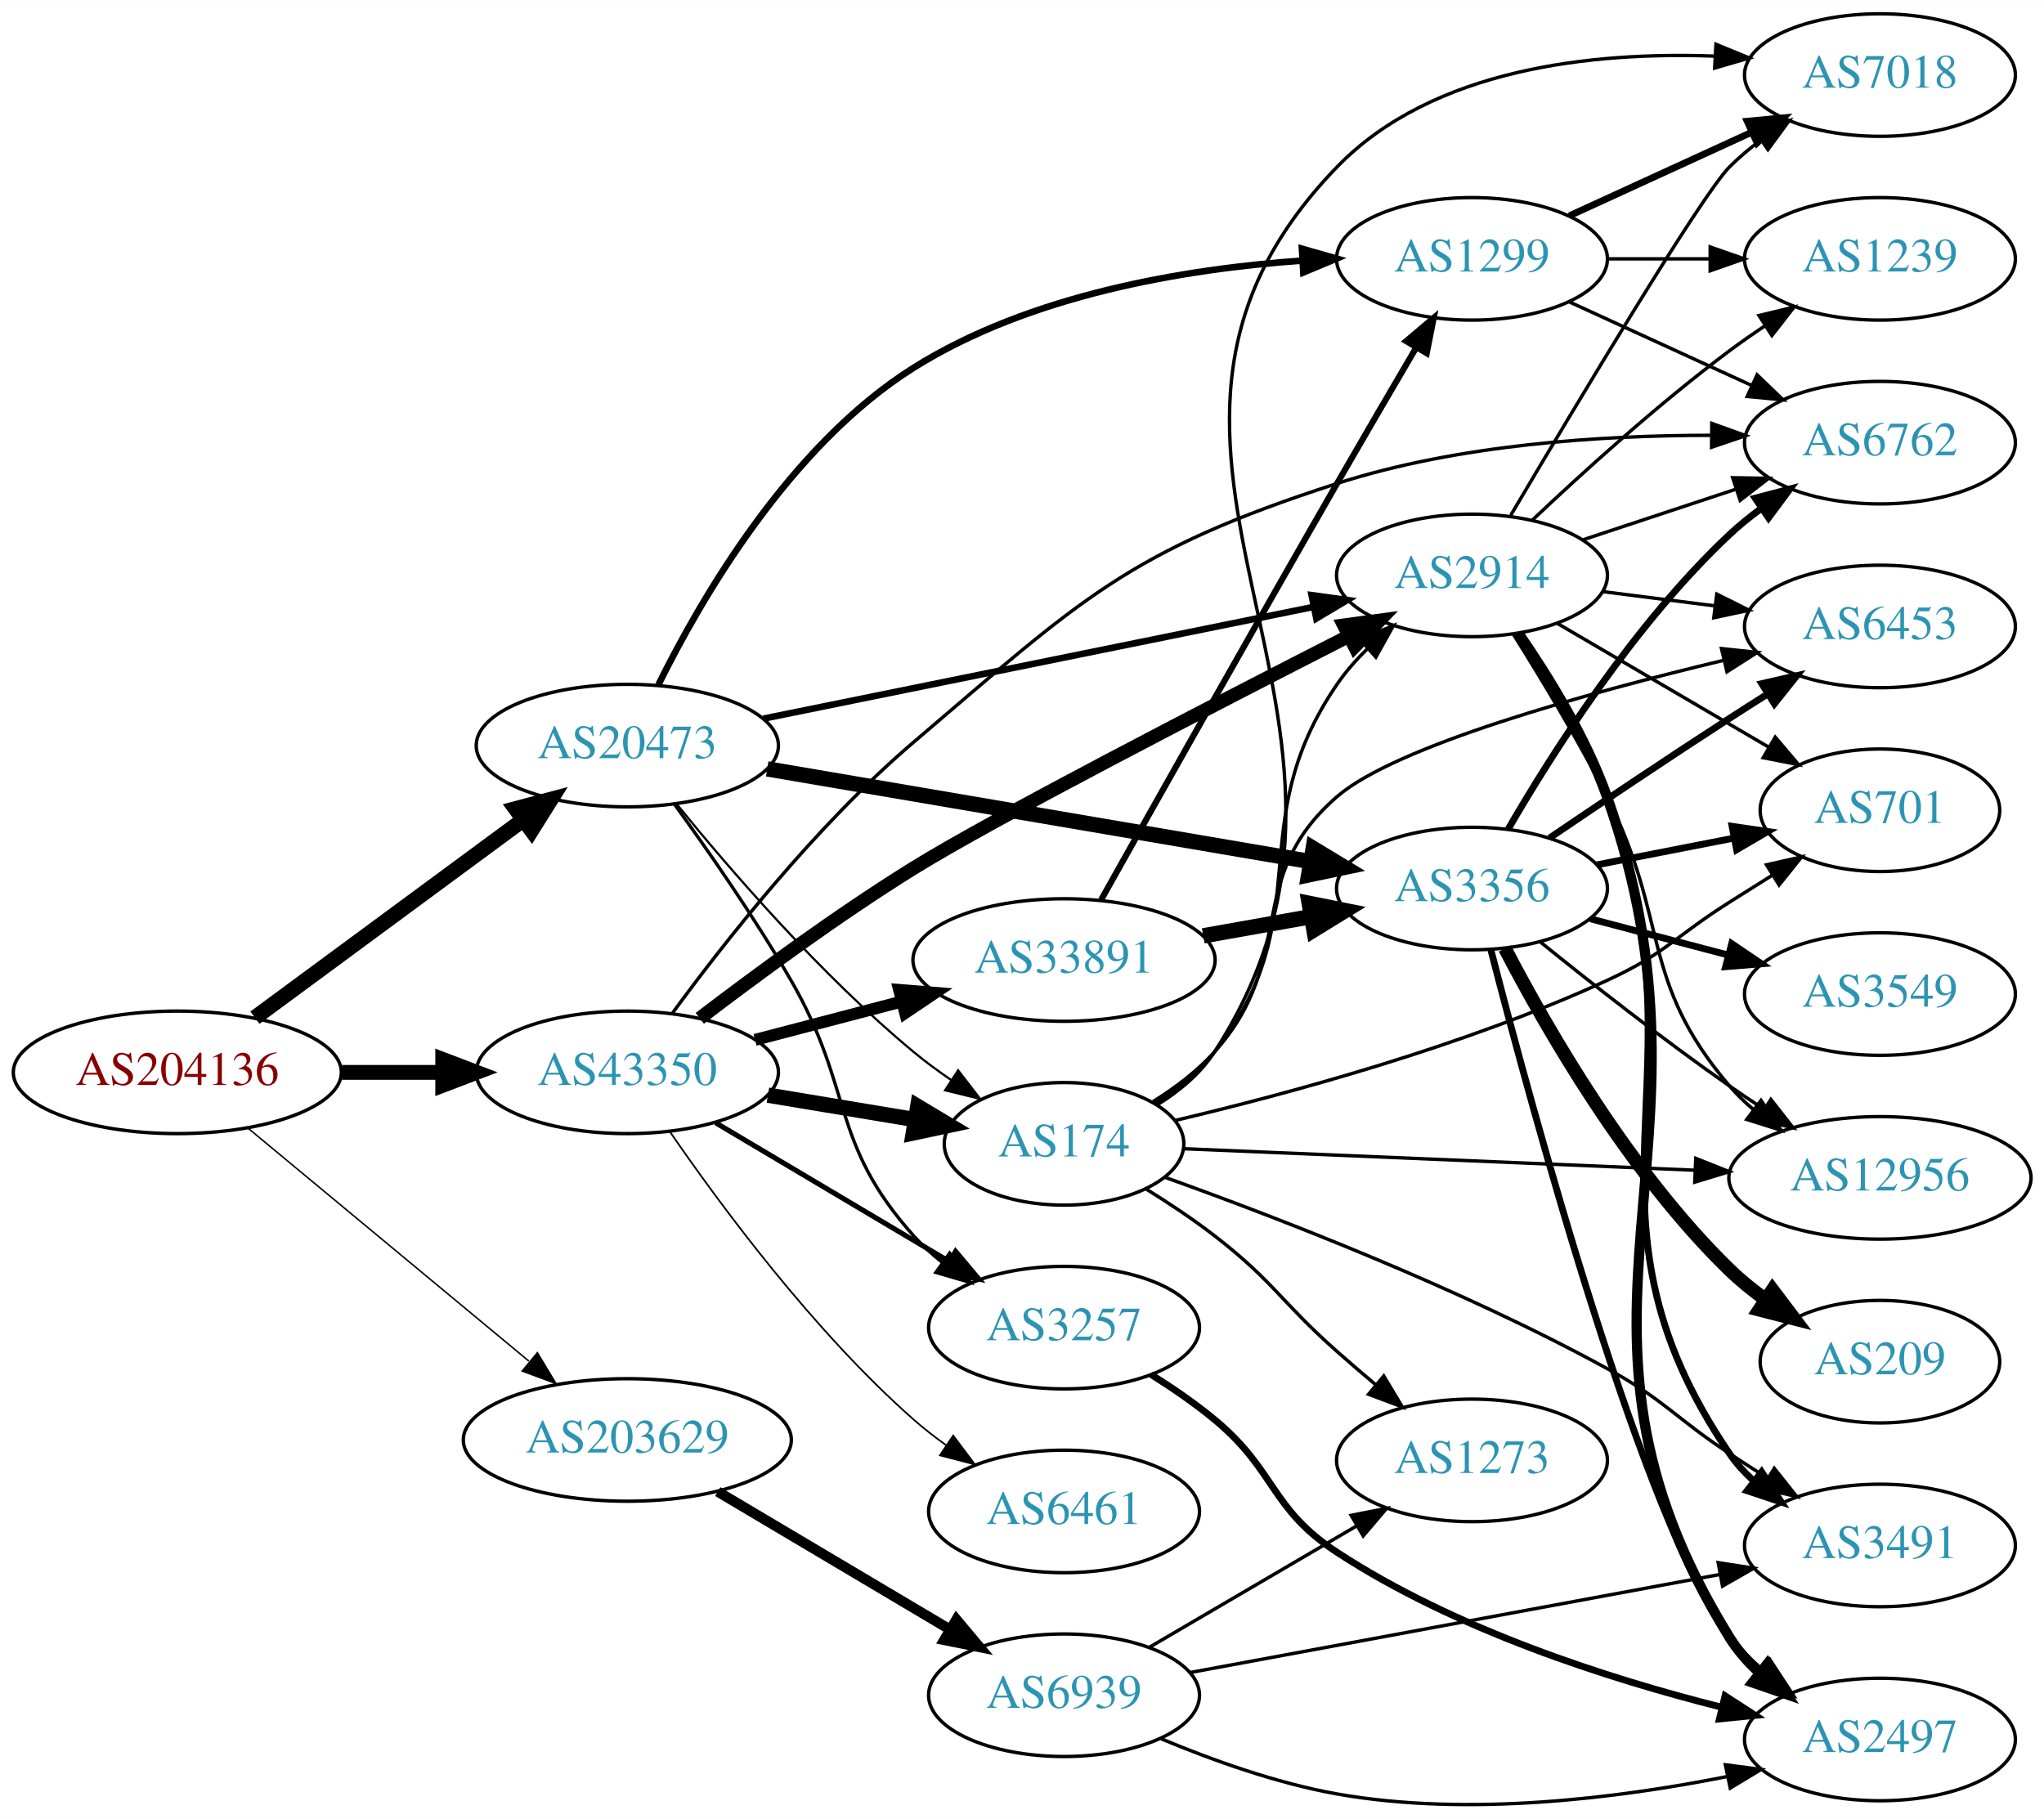
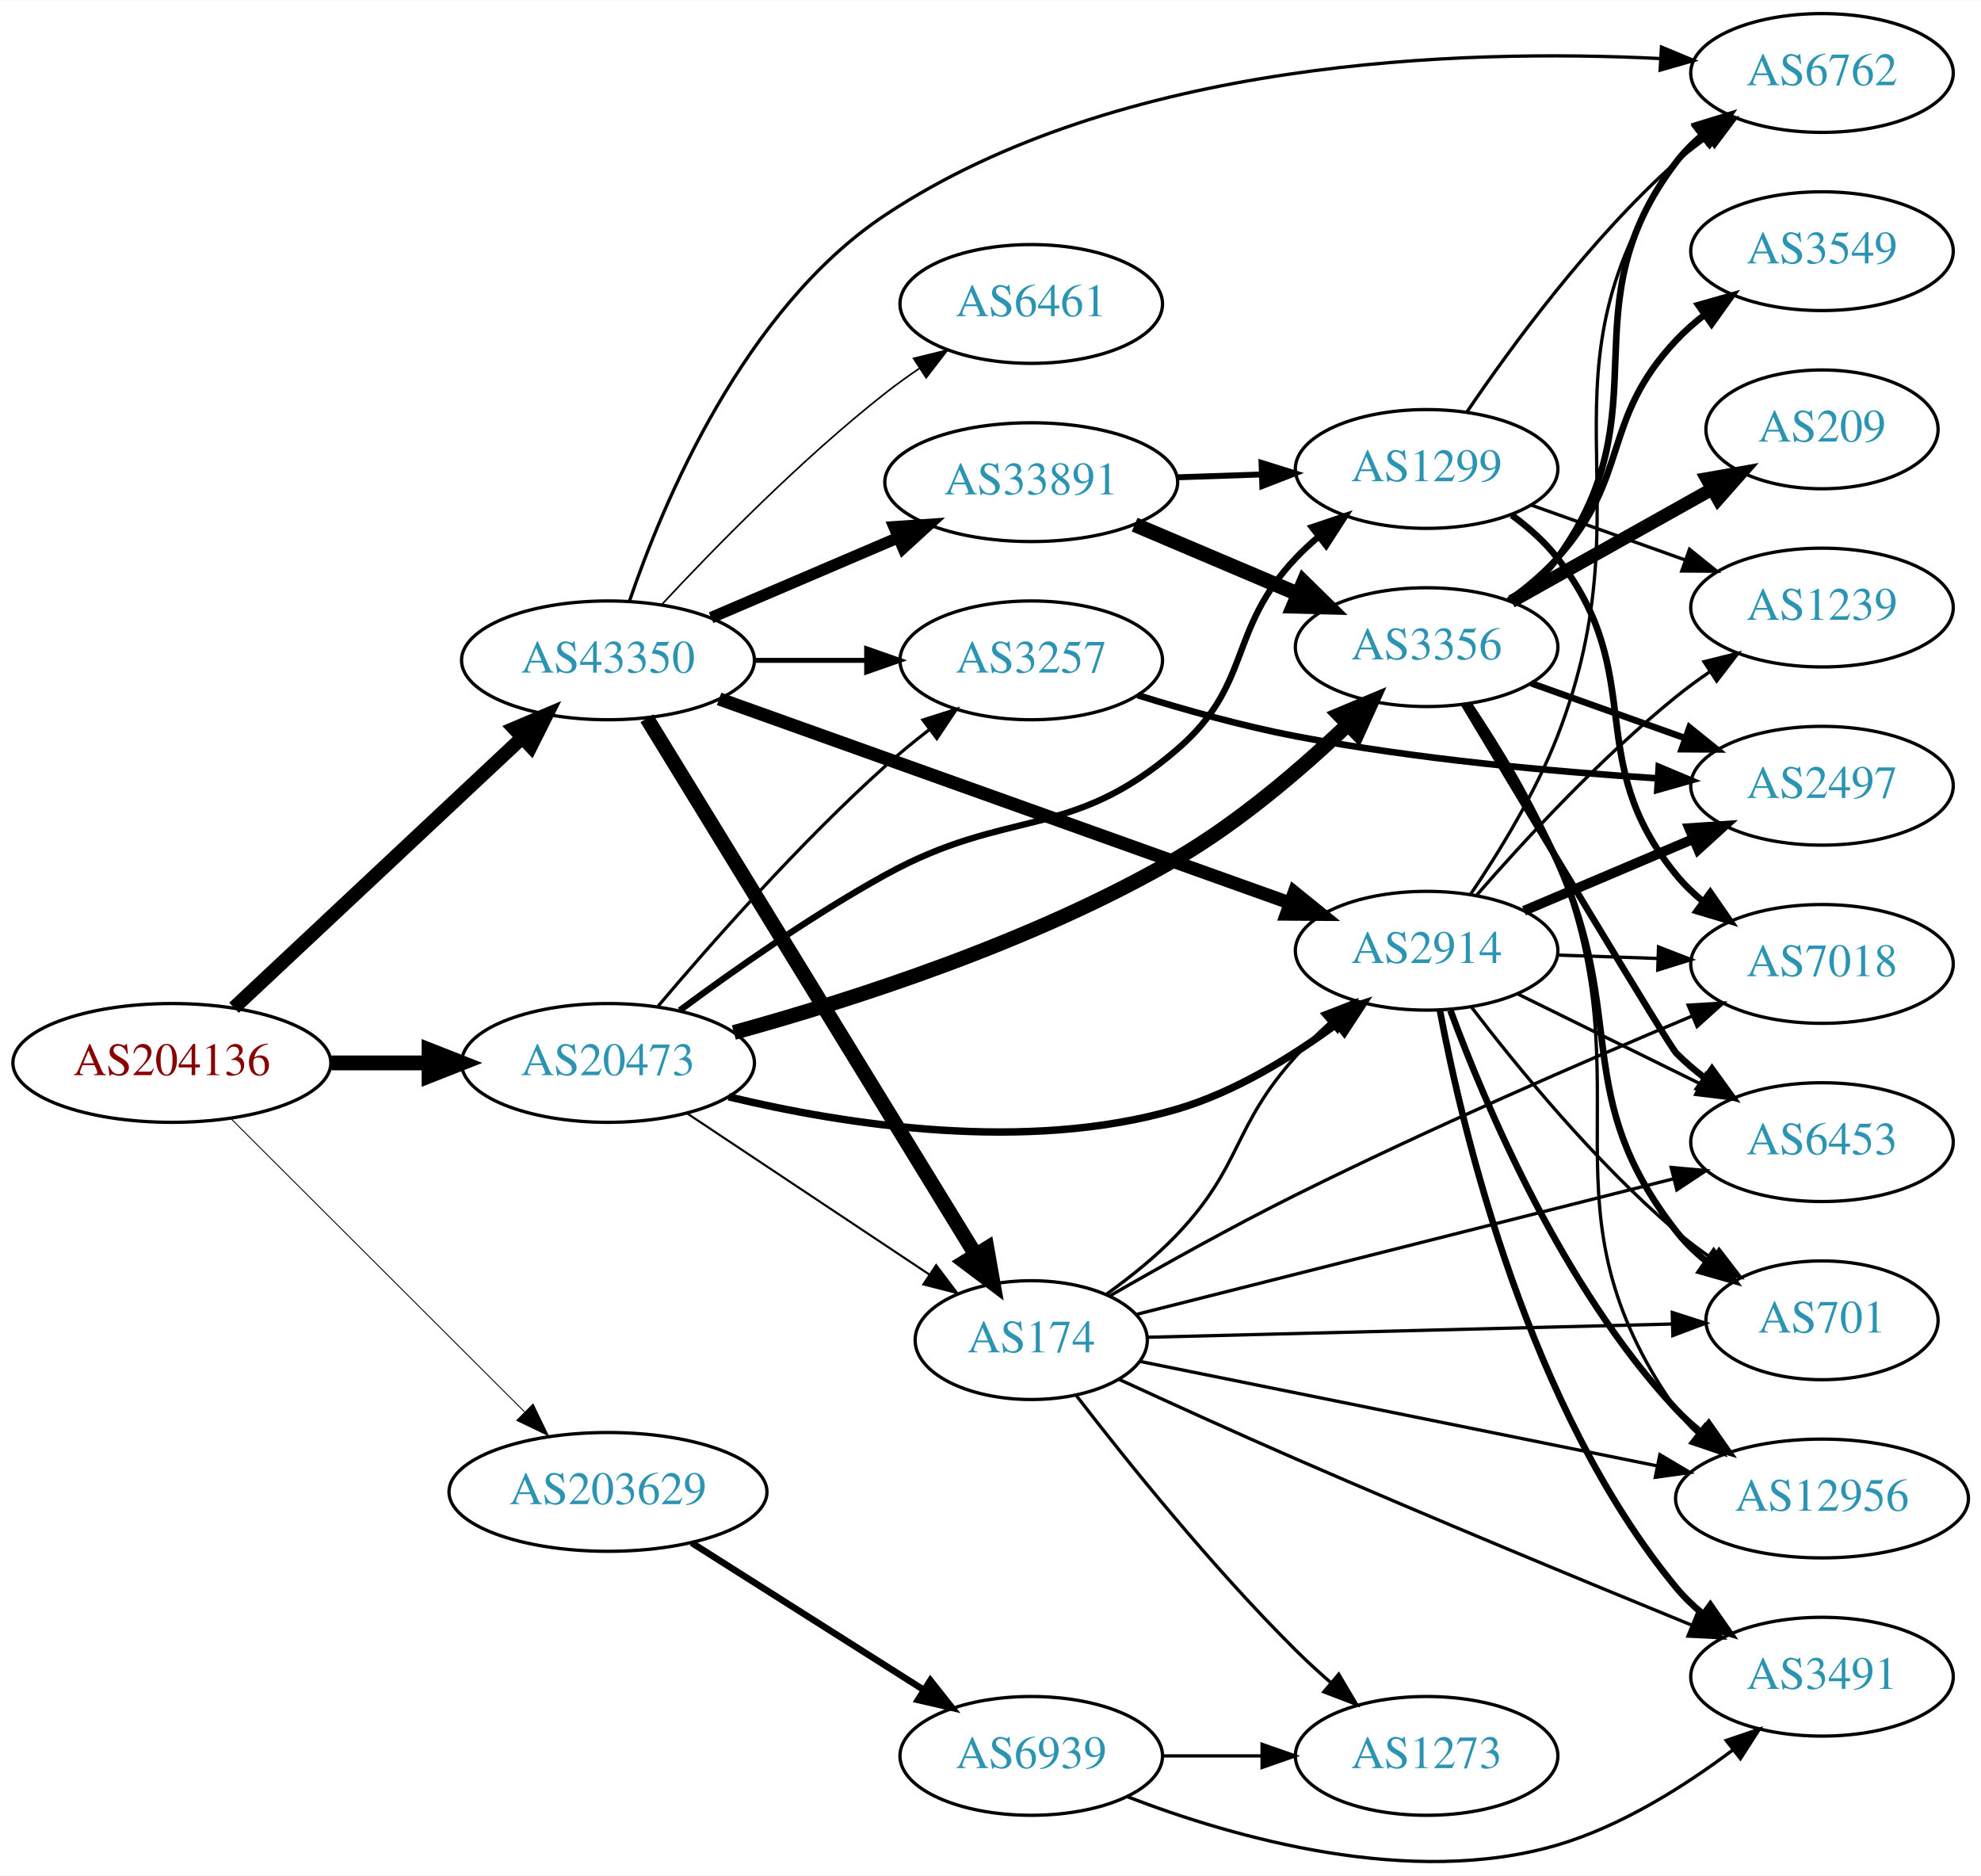
- <svg xmlns="http://www.w3.org/2000/svg" xmlns:xlink="http://www.w3.org/1999/xlink" width="600pt" height="534pt" viewBox="0.00 0.00 600.46 534.31">
-   <g id="graph0" class="graph" transform="scale(1 1) rotate(0) translate(4 530.309)">
-     <polygon fill="white" stroke="none" points="-4,4 -4,-530.309 596.46,-530.309 596.46,4 -4,4" />
+ <svg xmlns="http://www.w3.org/2000/svg" xmlns:xlink="http://www.w3.org/1999/xlink" width="600pt" height="568pt" viewBox="0.00 0.00 600.46 568.20">
+   <g id="graph0" class="graph" transform="scale(1 1) rotate(0) translate(4 564.198)">
+     <polygon fill="white" stroke="none" points="-4,4 -4,-564.198 596.46,-564.198 596.46,4 -4,4" />
    <g id="node1" class="node">
      <g id="a_node1">
        <a xlink:href="/asn/204136" xlink:title="AS204136 ~ SILENT-GHOST-AS [AT]">
-           <ellipse fill="#ffffff" stroke="black" cx="48.096" cy="-215.309" rx="48.192" ry="18" />
-           <text text-anchor="middle" x="48.096" y="-211.609" font-family="Times,serif" font-size="14.00" fill="#880000">AS204136</text>
+           <ellipse fill="#ffffff" stroke="black" cx="48.096" cy="-242.198" rx="48.192" ry="18" />
+           <text text-anchor="middle" x="48.096" y="-238.498" font-family="Times,serif" font-size="14.00" fill="#880000">AS204136</text>
        </a>
      </g>
    </g>
    <g id="node2" class="node">
      <g id="a_node2">
        <a xlink:href="/asn/20473" xlink:title="AS20473 ~ Choopa, LLC [US]">
-           <ellipse fill="#ffffff" stroke="black" cx="180.287" cy="-311.309" rx="44.393" ry="18" />
-           <text text-anchor="middle" x="180.287" y="-307.609" font-family="Times,serif" font-size="14.00" fill="#2c94b3">AS20473</text>
+           <ellipse fill="#ffffff" stroke="black" cx="180.287" cy="-242.198" rx="44.393" ry="18" />
+           <text text-anchor="middle" x="180.287" y="-238.498" font-family="Times,serif" font-size="14.00" fill="#2c94b3">AS20473</text>
        </a>
      </g>
    </g>
    <g id="edge1" class="edge">
-       <path fill="none" stroke="black" stroke-width="4.5" d="M70.887,-231.377C92.514,-247.325 125.813,-271.879 149.798,-289.564" />
-       <polygon fill="black" stroke="black" stroke-width="4.5" points="147.473,-292.742 157.858,-295.508 152.147,-286.404 147.473,-292.742" />
+       <path fill="none" stroke="black" stroke-width="4.5" d="M96.466,-242.198C106.071,-242.198 116.233,-242.198 126.026,-242.198" />
+       <polygon fill="black" stroke="black" stroke-width="4.5" points="126.058,-246.136 136.058,-242.198 126.058,-238.261 126.058,-246.136" />
    </g>
    <g id="node3" class="node">
      <g id="a_node3">
        <a xlink:href="/asn/43350" xlink:title="AS43350 ~ NForce Entertainment B.V. [NL]">
-           <ellipse fill="#ffffff" stroke="black" cx="180.287" cy="-215.309" rx="44.393" ry="18" />
-           <text text-anchor="middle" x="180.287" y="-211.609" font-family="Times,serif" font-size="14.00" fill="#2c94b3">AS43350</text>
+           <ellipse fill="#ffffff" stroke="black" cx="180.287" cy="-364.198" rx="44.393" ry="18" />
+           <text text-anchor="middle" x="180.287" y="-360.498" font-family="Times,serif" font-size="14.00" fill="#2c94b3">AS43350</text>
        </a>
      </g>
    </g>
    <g id="edge2" class="edge">
-       <path fill="none" stroke="black" stroke-width="4.355" d="M96.466,-215.309C106.071,-215.309 116.233,-215.309 126.026,-215.309" />
-       <polygon fill="black" stroke="black" stroke-width="4.355" points="126.058,-219.12 136.058,-215.309 126.058,-211.499 126.058,-219.12" />
+       <path fill="none" stroke="black" stroke-width="4.219" d="M66.925,-258.906C89.519,-280.079 128.596,-316.697 154.195,-340.684" />
+       <polygon fill="black" stroke="black" stroke-width="4.219" points="151.852,-343.548 161.673,-347.692 156.9,-338.161 151.852,-343.548" />
    </g>
    <g id="node4" class="node">
      <g id="a_node4">
        <a xlink:href="/asn/203629" xlink:title="AS203629 ~ TerraHost AS [NO]">
-           <ellipse fill="#ffffff" stroke="black" cx="180.287" cy="-107.309" rx="48.192" ry="18" />
-           <text text-anchor="middle" x="180.287" y="-103.609" font-family="Times,serif" font-size="14.00" fill="#2c94b3">AS203629</text>
+           <ellipse fill="#ffffff" stroke="black" cx="180.287" cy="-112.198" rx="48.192" ry="18" />
+           <text text-anchor="middle" x="180.287" y="-108.498" font-family="Times,serif" font-size="14.00" fill="#2c94b3">AS203629</text>
        </a>
      </g>
    </g>
    <g id="edge3" class="edge">
-       <path fill="none" stroke="black" stroke-width="0.435" d="M68.869,-198.906C90.854,-180.669 126.531,-151.073 151.359,-130.477" />
-       <polygon fill="black" stroke="black" stroke-width="0.435" points="153.866,-132.945 159.328,-123.866 149.397,-127.557 153.866,-132.945" />
+       <path fill="none" stroke="black" stroke-width="0.281" d="M65.85,-225.469C88.477,-202.875 128.957,-162.454 154.944,-136.506" />
+       <polygon fill="black" stroke="black" stroke-width="0.281" points="157.581,-138.819 162.184,-129.276 152.635,-133.865 157.581,-138.819" />
    </g>
    <g id="node5" class="node">
      <g id="a_node5">
-         <a xlink:href="/asn/3257" xlink:title="AS3257 ~ GTT [DE]">
-           <ellipse fill="#ffffff" stroke="black" cx="308.579" cy="-140.309" rx="39.794" ry="18" />
-           <text text-anchor="middle" x="308.579" y="-136.609" font-family="Times,serif" font-size="14.00" fill="#2c94b3">AS3257</text>
+         <a xlink:href="/asn/2914" xlink:title="AS2914 ~ NTT America, Inc. [US]">
+           <ellipse fill="#ffffff" stroke="black" cx="428.422" cy="-276.198" rx="39.794" ry="18" />
+           <text text-anchor="middle" x="428.422" y="-272.498" font-family="Times,serif" font-size="14.00" fill="#2c94b3">AS2914</text>
        </a>
      </g>
    </g>
    <g id="edge4" class="edge">
-       <path fill="none" stroke="black" stroke-width="0.964" d="M194.04,-294.198C203.972,-280.515 217.802,-260.651 228.383,-242.309 246.858,-210.281 239.73,-194.865 264.383,-167.309 266.889,-164.508 269.753,-161.893 272.788,-159.479" />
-       <polygon fill="black" stroke="black" stroke-width="0.964" points="274.973,-162.22 281.09,-153.57 270.914,-156.517 274.973,-162.22" />
+       <path fill="none" stroke="black" stroke-width="2.25" d="M216.864,-231.926C252.089,-223.454 307.205,-214.811 352.775,-228.198 370.237,-233.328 387.478,-243.944 400.983,-253.89" />
+       <polygon fill="black" stroke="black" stroke-width="2.25" points="399.221,-256.95 409.284,-260.266 403.485,-251.399 399.221,-256.95" />
    </g>
    <g id="node6" class="node">
      <g id="a_node6">
-         <a xlink:href="/asn/3356" xlink:title="AS3356 ~ Level 3 Parent, LLC [US]">
-           <ellipse fill="#ffffff" stroke="black" cx="428.422" cy="-269.309" rx="39.794" ry="18" />
-           <text text-anchor="middle" x="428.422" y="-265.609" font-family="Times,serif" font-size="14.00" fill="#2c94b3">AS3356</text>
+         <a xlink:href="/asn/174" xlink:title="AS174 ~ Cogent Communications [US]">
+           <ellipse fill="#ffffff" stroke="black" cx="308.579" cy="-158.198" rx="35.194" ry="18" />
+           <text text-anchor="middle" x="308.579" y="-154.498" font-family="Times,serif" font-size="14.00" fill="#2c94b3">AS174</text>
        </a>
      </g>
    </g>
    <g id="edge5" class="edge">
-       <path fill="none" stroke="black" stroke-width="4.5" d="M221.381,-304.468C265.073,-297.012 334.881,-285.1 380.939,-277.241" />
-       <polygon fill="black" stroke="black" stroke-width="4.5" points="381.765,-281.094 390.96,-275.531 380.44,-273.332 381.765,-281.094" />
+       <path fill="none" stroke="black" stroke-width="0.643" d="M204.158,-226.986C224.74,-213.296 255.121,-193.089 277.634,-178.116" />
+       <polygon fill="black" stroke="black" stroke-width="0.643" points="279.754,-180.909 286.142,-172.457 275.877,-175.081 279.754,-180.909" />
    </g>
    <g id="node7" class="node">
      <g id="a_node7">
        <a xlink:href="/asn/1299" xlink:title="AS1299 ~ Telia Carrier [EU]">
-           <ellipse fill="#ffffff" stroke="black" cx="428.422" cy="-454.309" rx="39.794" ry="18" />
-           <text text-anchor="middle" x="428.422" y="-450.609" font-family="Times,serif" font-size="14.00" fill="#2c94b3">AS1299</text>
+           <ellipse fill="#ffffff" stroke="black" cx="428.422" cy="-422.198" rx="39.794" ry="18" />
+           <text text-anchor="middle" x="428.422" y="-418.498" font-family="Times,serif" font-size="14.00" fill="#2c94b3">AS1299</text>
        </a>
      </g>
    </g>
    <g id="edge6" class="edge">
-       <path fill="none" stroke="black" stroke-width="1.929" d="M189.415,-329.172C201.809,-354.25 227.898,-399.384 264.383,-422.309 298.58,-443.797 344.142,-451.352 378.406,-453.787" />
-       <polygon fill="black" stroke="black" stroke-width="1.929" points="378.464,-457.297 388.652,-454.389 378.874,-450.309 378.464,-457.297" />
+       <path fill="none" stroke="black" stroke-width="1.929" d="M202.076,-258.149C218.458,-270.296 242.166,-286.956 264.383,-299.198 301.835,-319.835 320.364,-309.303 352.775,-337.198 375.77,-356.99 367.912,-373.17 388.775,-395.198 390.833,-397.371 393.091,-399.474 395.451,-401.482" />
+       <polygon fill="black" stroke="black" stroke-width="1.929" points="393.677,-404.537 403.719,-407.913 397.974,-399.011 393.677,-404.537" />
    </g>
    <g id="node8" class="node">
      <g id="a_node8">
-         <a xlink:href="/asn/2914" xlink:title="AS2914 ~ NTT America, Inc. [US]">
-           <ellipse fill="#ffffff" stroke="black" cx="428.422" cy="-361.309" rx="39.794" ry="18" />
-           <text text-anchor="middle" x="428.422" y="-357.609" font-family="Times,serif" font-size="14.00" fill="#2c94b3">AS2914</text>
+         <a xlink:href="/asn/3257" xlink:title="AS3257 ~ GTT [DE]">
+           <ellipse fill="#ffffff" stroke="black" cx="308.579" cy="-364.198" rx="39.794" ry="18" />
+           <text text-anchor="middle" x="308.579" y="-360.498" font-family="Times,serif" font-size="14.00" fill="#2c94b3">AS3257</text>
        </a>
      </g>
    </g>
    <g id="edge7" class="edge">
-       <path fill="none" stroke="black" stroke-width="1.929" d="M220.288,-319.232C264.144,-328.141 335.282,-342.592 381.712,-352.024" />
-       <polygon fill="black" stroke="black" stroke-width="1.929" points="381.303,-355.512 391.8,-354.073 382.697,-348.652 381.303,-355.512" />
+       <path fill="none" stroke="black" stroke-width="0.964" d="M195.423,-259.345C211.298,-278.148 238.269,-308.761 264.383,-332.198 268.55,-335.939 273.137,-339.683 277.718,-343.225" />
+       <polygon fill="black" stroke="black" stroke-width="0.964" points="275.765,-346.135 285.864,-349.336 279.965,-340.536 275.765,-346.135" />
    </g>
    <g id="node9" class="node">
      <g id="a_node9">
-         <a xlink:href="/asn/174" xlink:title="AS174 ~ Cogent Communications [US]">
-           <ellipse fill="#ffffff" stroke="black" cx="308.579" cy="-194.309" rx="35.194" ry="18" />
-           <text text-anchor="middle" x="308.579" y="-190.609" font-family="Times,serif" font-size="14.00" fill="#2c94b3">AS174</text>
+         <a xlink:href="/asn/3356" xlink:title="AS3356 ~ Level 3 Parent, LLC [US]">
+           <ellipse fill="#ffffff" stroke="black" cx="428.422" cy="-368.198" rx="39.794" ry="18" />
+           <text text-anchor="middle" x="428.422" y="-364.498" font-family="Times,serif" font-size="14.00" fill="#2c94b3">AS3356</text>
        </a>
      </g>
    </g>
    <g id="edge8" class="edge">
-       <path fill="none" stroke="black" stroke-width="0.643" d="M194.798,-294.111C210.331,-274.989 237.2,-243.833 264.383,-221.309 267.847,-218.438 271.641,-215.642 275.496,-213.005" />
-       <polygon fill="black" stroke="black" stroke-width="0.643" points="277.457,-215.904 283.929,-207.516 273.638,-210.037 277.457,-215.904" />
+       <path fill="none" stroke="black" stroke-width="4.5" d="M218.441,-251.423C254.368,-261.292 309.563,-279.005 352.775,-304.198 371.813,-315.298 390.632,-331.477 404.612,-344.791" />
+       <polygon fill="black" stroke="black" stroke-width="4.5" points="401.941,-347.686 411.851,-351.843 407.435,-342.044 401.941,-347.686" />
+     </g>
+     <g id="edge28" class="edge">
+       <path fill="none" stroke="black" stroke-width="4" d="M213.972,-352.513C258.626,-336.547 338.662,-307.932 387.021,-290.642" />
+       <polygon fill="black" stroke="black" stroke-width="4" points="388.305,-293.9 396.543,-287.238 385.949,-287.309 388.305,-293.9" />
+     </g>
+     <g id="edge33" class="edge">
+       <path fill="none" stroke="black" stroke-width="4.5" d="M192.055,-346.635C214.339,-310.285 265.61,-226.656 291.701,-184.097" />
+       <polygon fill="black" stroke="black" stroke-width="4.5" points="295.147,-186.01 297.017,-175.427 288.433,-181.894 295.147,-186.01" />
    </g>
    <g id="edge30" class="edge">
-       <path fill="none" stroke="black" stroke-width="1.5" d="M206.238,-200.491C225.863,-188.837 253.372,-172.501 274.777,-159.789" />
-       <polygon fill="black" stroke="black" stroke-width="1.5" points="276.726,-162.702 283.537,-154.587 273.151,-156.684 276.726,-162.702" />
-     </g>
-     <g id="edge28" class="edge">
-       <path fill="none" stroke="black" stroke-width="4" d="M201.564,-231.177C218.057,-243.781 242.157,-261.517 264.383,-275.309 287.465,-289.633 351.639,-322.782 392.249,-343.487" />
-       <polygon fill="black" stroke="black" stroke-width="4" points="390.78,-346.667 401.28,-348.085 393.956,-340.429 390.78,-346.667" />
-     </g>
-     <g id="edge31" class="edge">
-       <path fill="none" stroke="black" stroke-width="4.5" d="M221.594,-208.607C235.419,-206.308 250.932,-203.728 264.936,-201.4" />
-       <polygon fill="black" stroke="black" stroke-width="4.5" points="265.602,-205.281 274.821,-199.756 264.31,-197.512 265.602,-205.281" />
+       <path fill="none" stroke="black" stroke-width="1.5" d="M224.75,-364.198C235.675,-364.198 247.474,-364.198 258.647,-364.198" />
+       <polygon fill="black" stroke="black" stroke-width="1.5" points="258.689,-367.698 268.689,-364.198 258.689,-360.698 258.689,-367.698" />
    </g>
    <g id="node10" class="node">
      <g id="a_node10">
        <a xlink:href="/asn/6762" xlink:title="AS6762 ~ TELECOM ITALIA SPARKLE S.p.A. [IT]">
-           <ellipse fill="#ffffff" stroke="black" cx="548.264" cy="-400.309" rx="39.794" ry="18" />
-           <text text-anchor="middle" x="548.264" y="-396.609" font-family="Times,serif" font-size="14.00" fill="#2c94b3">AS6762</text>
+           <ellipse fill="#ffffff" stroke="black" cx="548.264" cy="-542.198" rx="39.794" ry="18" />
+           <text text-anchor="middle" x="548.264" y="-538.498" font-family="Times,serif" font-size="14.00" fill="#2c94b3">AS6762</text>
        </a>
      </g>
    </g>
    <g id="edge29" class="edge">
-       <path fill="none" stroke="black" d="M193.403,-232.52C208.457,-253.112 235.684,-287.867 264.383,-312.309 313.707,-354.316 327.116,-368.421 388.775,-388.309 424.285,-399.763 466.498,-402.465 498.427,-402.465" />
-       <polygon fill="black" stroke="black" points="498.869,-405.961 508.837,-402.37 498.805,-398.961 498.869,-405.961" />
+       <path fill="none" stroke="black" d="M186.791,-382.14C196.914,-411.846 221.474,-470.781 264.383,-499.198 335.687,-546.42 439.025,-549.575 499.061,-546.577" />
+       <polygon fill="black" stroke="black" points="499.61,-550.051 509.391,-545.979 499.205,-543.063 499.61,-550.051" />
    </g>
    <g id="node20" class="node">
      <g id="a_node20">
        <a xlink:href="/asn/33891" xlink:title="AS33891 ~ CORE-BACKBONE GMBH GLOBAL NETWORK [DE]">
-           <ellipse fill="#ffffff" stroke="black" cx="308.579" cy="-248.309" rx="44.393" ry="18" />
-           <text text-anchor="middle" x="308.579" y="-244.609" font-family="Times,serif" font-size="14.00" fill="#2c94b3">AS33891</text>
-         </a>
-       </g>
-     </g>
-     <g id="edge32" class="edge">
-       <path fill="none" stroke="black" stroke-width="3.5" d="M217.816,-224.854C231.182,-228.346 246.494,-232.348 260.643,-236.045" />
-       <polygon fill="black" stroke="black" stroke-width="3.5" points="260.135,-239.529 270.695,-238.671 261.904,-232.757 260.135,-239.529" />
+           <ellipse fill="#ffffff" stroke="black" cx="308.579" cy="-418.198" rx="44.393" ry="18" />
+           <text text-anchor="middle" x="308.579" y="-414.498" font-family="Times,serif" font-size="14.00" fill="#2c94b3">AS33891</text>
+         </a>
+       </g>
+     </g>
+     <g id="edge31" class="edge">
+       <path fill="none" stroke="black" stroke-width="3.5" d="M211.537,-377.133C228.564,-384.413 250.018,-393.586 268.328,-401.415" />
+       <polygon fill="black" stroke="black" stroke-width="3.5" points="267.005,-404.656 277.576,-405.369 269.757,-398.22 267.005,-404.656" />
    </g>
    <g id="node21" class="node">
      <g id="a_node21">
        <a xlink:href="/asn/6461" xlink:title="AS6461 ~ Zayo Bandwidth [US]">
-           <ellipse fill="#ffffff" stroke="black" cx="308.579" cy="-86.309" rx="39.794" ry="18" />
-           <text text-anchor="middle" x="308.579" y="-82.609" font-family="Times,serif" font-size="14.00" fill="#2c94b3">AS6461</text>
-         </a>
-       </g>
-     </g>
-     <g id="edge33" class="edge">
-       <path fill="none" stroke="black" stroke-width="0.5" d="M192.74,-197.965C207.539,-176.41 234.923,-139.3 264.383,-113.309 267.357,-110.685 270.614,-108.152 273.965,-105.759" />
-       <polygon fill="black" stroke="black" stroke-width="0.5" points="276.016,-108.597 282.376,-100.124 272.12,-102.782 276.016,-108.597" />
+           <ellipse fill="#ffffff" stroke="black" cx="308.579" cy="-472.198" rx="39.794" ry="18" />
+           <text text-anchor="middle" x="308.579" y="-468.498" font-family="Times,serif" font-size="14.00" fill="#2c94b3">AS6461</text>
+         </a>
+       </g>
+     </g>
+     <g id="edge32" class="edge">
+       <path fill="none" stroke="black" stroke-width="0.5" d="M196.584,-381.108C212.582,-398.294 238.872,-425.167 264.383,-445.198 267.67,-447.779 271.215,-450.327 274.81,-452.766" />
+       <polygon fill="black" stroke="black" stroke-width="0.5" points="272.906,-455.702 283.196,-458.224 276.725,-449.836 272.906,-455.702" />
    </g>
    <g id="node23" class="node">
      <g id="a_node23">
        <a xlink:href="/asn/6939" xlink:title="AS6939 ~ Hurricane Electric LLC [US]">
-           <ellipse fill="#ffffff" stroke="black" cx="308.579" cy="-32.309" rx="39.794" ry="18" />
-           <text text-anchor="middle" x="308.579" y="-28.609" font-family="Times,serif" font-size="14.00" fill="#2c94b3">AS6939</text>
+           <ellipse fill="#ffffff" stroke="black" cx="308.579" cy="-32.198" rx="39.794" ry="18" />
+           <text text-anchor="middle" x="308.579" y="-28.498" font-family="Times,serif" font-size="14.00" fill="#2c94b3">AS6939</text>
        </a>
      </g>
    </g>
    <g id="edge43" class="edge">
-       <path fill="none" stroke="black" stroke-width="3" d="M206.844,-92.132C226.521,-80.446 253.854,-64.215 275.084,-51.607" />
-       <polygon fill="black" stroke="black" stroke-width="3" points="276.958,-54.565 283.769,-46.449 273.384,-48.546 276.958,-54.565" />
-     </g>
-     <g id="node13" class="node">
-       <g id="a_node13">
-         <a xlink:href="/asn/2497" xlink:title="AS2497 ~ Internet Initiative Japan Inc. [JP]">
-           <ellipse fill="#ffffff" stroke="black" cx="548.264" cy="-19.309" rx="39.794" ry="18" />
-           <text text-anchor="middle" x="548.264" y="-15.609" font-family="Times,serif" font-size="14.00" fill="#2c94b3">AS2497</text>
-         </a>
-       </g>
-     </g>
-     <g id="edge27" class="edge">
-       <path fill="none" stroke="black" stroke-width="2" d="M334.129,-126.542C340.438,-122.586 347.055,-118.049 352.775,-113.309 370.938,-98.257 369.04,-87.231 388.775,-74.309 423.445,-51.609 468.533,-37.153 501.75,-28.788" />
-       <polygon fill="black" stroke="black" stroke-width="2" points="502.761,-32.145 511.653,-26.386 501.11,-25.342 502.761,-32.145" />
-     </g>
-     <g id="edge21" class="edge">
-       <path fill="none" stroke="black" stroke-width="2" d="M439.03,-286.721C451.795,-308.757 476.026,-347.004 504.068,-373.309 506.961,-376.022 510.165,-378.614 513.484,-381.042" />
-       <polygon fill="black" stroke="black" stroke-width="2" points="511.614,-384.003 521.855,-386.721 515.544,-378.211 511.614,-384.003" />
-     </g>
-     <g id="edge20" class="edge">
-       <path fill="none" stroke="black" stroke-width="2" d="M433.992,-251.208C445.971,-204.727 479.078,-82.495 504.068,-49.309 506.799,-45.683 510.098,-42.333 513.642,-39.29" />
-       <polygon fill="black" stroke="black" stroke-width="2" points="515.867,-41.995 521.666,-33.129 511.603,-36.443 515.867,-41.995" />
-     </g>
-     <g id="node15" class="node">
-       <g id="a_node15">
-         <a xlink:href="/asn/6453" xlink:title="AS6453 ~ TATA COMMUNICATIONS (AMERICA) INC [US]">
-           <ellipse fill="#ffffff" stroke="black" cx="548.264" cy="-346.309" rx="39.794" ry="18" />
-           <text text-anchor="middle" x="548.264" y="-342.609" font-family="Times,serif" font-size="14.00" fill="#2c94b3">AS6453</text>
-         </a>
-       </g>
-     </g>
-     <g id="edge24" class="edge">
-       <path fill="none" stroke="black" stroke-width="2" d="M451.186,-284.15C466.011,-294.195 486.128,-307.698 504.068,-319.309 507.66,-321.634 511.436,-324.044 515.2,-326.424" />
-       <polygon fill="black" stroke="black" stroke-width="2" points="513.535,-329.512 523.864,-331.87 517.26,-323.585 513.535,-329.512" />
-     </g>
-     <g id="node16" class="node">
-       <g id="a_node16">
-         <a xlink:href="/asn/701" xlink:title="AS701 ~ UUNET [US]">
-           <ellipse fill="#ffffff" stroke="black" cx="548.264" cy="-292.309" rx="35.194" ry="18" />
-           <text text-anchor="middle" x="548.264" y="-288.609" font-family="Times,serif" font-size="14.00" fill="#2c94b3">AS701</text>
-         </a>
-       </g>
-     </g>
-     <g id="edge22" class="edge">
-       <path fill="none" stroke="black" stroke-width="2" d="M465.098,-276.272C477.713,-278.734 492.021,-281.527 505.121,-284.084" />
-       <polygon fill="black" stroke="black" stroke-width="2" points="504.828,-287.593 515.314,-286.073 506.169,-280.722 504.828,-287.593" />
-     </g>
-     <g id="node17" class="node">
-       <g id="a_node17">
-         <a xlink:href="/asn/12956" xlink:title="AS12956 ~ TELXIUS [ES]">
-           <ellipse fill="#ffffff" stroke="black" cx="548.264" cy="-184.309" rx="44.393" ry="18" />
-           <text text-anchor="middle" x="548.264" y="-180.609" font-family="Times,serif" font-size="14.00" fill="#2c94b3">AS12956</text>
-         </a>
-       </g>
-     </g>
-     <g id="edge25" class="edge">
-       <path fill="none" stroke="black" d="M448.349,-253.737C463.201,-241.731 484.558,-224.934 504.068,-211.309 507.32,-209.038 510.757,-206.735 514.217,-204.479" />
-       <polygon fill="black" stroke="black" points="516.222,-207.352 522.765,-199.019 512.453,-201.453 516.222,-207.352" />
-     </g>
-     <g id="node18" class="node">
-       <g id="a_node18">
-         <a xlink:href="/asn/209" xlink:title="AS209 ~ CenturyLink Communications, LLC [US]">
-           <ellipse fill="#ffffff" stroke="black" cx="548.264" cy="-130.309" rx="35.194" ry="18" />
-           <text text-anchor="middle" x="548.264" y="-126.609" font-family="Times,serif" font-size="14.00" fill="#2c94b3">AS209</text>
-         </a>
-       </g>
-     </g>
-     <g id="edge23" class="edge">
-       <path fill="none" stroke="black" stroke-width="4" d="M438.091,-251.727C450.347,-228.154 474.565,-185.962 504.068,-157.309 507.296,-154.174 510.946,-151.219 514.725,-148.496" />
-       <polygon fill="black" stroke="black" stroke-width="4" points="516.704,-151.384 523.085,-142.926 512.822,-145.558 516.704,-151.384" />
-     </g>
-     <g id="node19" class="node">
-       <g id="a_node19">
-         <a xlink:href="/asn/3549" xlink:title="AS3549 ~ Level 3 Parent, LLC [US]">
-           <ellipse fill="#ffffff" stroke="black" cx="548.264" cy="-238.309" rx="39.794" ry="18" />
-           <text text-anchor="middle" x="548.264" y="-234.609" font-family="Times,serif" font-size="14.00" fill="#2c94b3">AS3549</text>
-         </a>
-       </g>
+       <path fill="none" stroke="black" stroke-width="2" d="M205.638,-96.773C225.671,-84.083 254.21,-66.005 275.999,-52.203" />
+       <polygon fill="black" stroke="black" stroke-width="2" points="278.006,-55.075 284.58,-46.767 274.26,-49.161 278.006,-55.075" />
    </g>
    <g id="edge26" class="edge">
-       <path fill="none" stroke="black" stroke-width="2" d="M463.191,-260.426C475.764,-257.118 490.219,-253.315 503.558,-249.807" />
-       <polygon fill="black" stroke="black" stroke-width="2" points="504.71,-253.123 513.49,-247.194 502.929,-246.353 504.71,-253.123" />
-     </g>
-     <g id="edge9" class="edge">
-       <path fill="none" stroke="black" d="M457.05,-441.648C473.007,-434.336 493.278,-425.048 510.561,-417.128" />
-       <polygon fill="black" stroke="black" points="512.175,-420.238 519.808,-412.89 509.259,-413.874 512.175,-420.238" />
+       <path fill="none" stroke="black" d="M441.756,-293.317C450.327,-305.975 461.37,-323.941 468.068,-341.198 496.641,-414.819 458.952,-450.383 504.068,-515.198 506.039,-518.029 508.411,-520.624 511.018,-522.989" />
+       <polygon fill="black" stroke="black" points="509.307,-526.088 519.37,-529.402 513.57,-520.536 509.307,-526.088" />
    </g>
    <g id="node11" class="node">
      <g id="a_node11">
        <a xlink:href="/asn/1239" xlink:title="AS1239 ~ Sprint [US]">
-           <ellipse fill="#ffffff" stroke="black" cx="548.264" cy="-454.309" rx="39.794" ry="18" />
-           <text text-anchor="middle" x="548.264" y="-450.609" font-family="Times,serif" font-size="14.00" fill="#2c94b3">AS1239</text>
-         </a>
-       </g>
-     </g>
-     <g id="edge10" class="edge">
-       <path fill="none" stroke="black" d="M468.334,-454.309C477.888,-454.309 488.237,-454.309 498.2,-454.309" />
-       <polygon fill="black" stroke="black" points="498.392,-457.809 508.392,-454.309 498.392,-450.809 498.392,-457.809" />
+           <ellipse fill="#ffffff" stroke="black" cx="548.264" cy="-380.198" rx="39.794" ry="18" />
+           <text text-anchor="middle" x="548.264" y="-376.498" font-family="Times,serif" font-size="14.00" fill="#2c94b3">AS1239</text>
+         </a>
+       </g>
+     </g>
+     <g id="edge23" class="edge">
+       <path fill="none" stroke="black" d="M443.535,-292.97C457.825,-309.392 481.045,-334.589 504.068,-353.198 507.318,-355.825 510.84,-358.402 514.422,-360.858" />
+       <polygon fill="black" stroke="black" points="512.508,-363.788 522.792,-366.336 516.341,-357.931 512.508,-363.788" />
    </g>
    <g id="node12" class="node">
      <g id="a_node12">
        <a xlink:href="/asn/7018" xlink:title="AS7018 ~ AT&amp;T Services, Inc. [US]">
-           <ellipse fill="#ffffff" stroke="black" cx="548.264" cy="-508.309" rx="39.794" ry="18" />
-           <text text-anchor="middle" x="548.264" y="-504.609" font-family="Times,serif" font-size="14.00" fill="#2c94b3">AS7018</text>
-         </a>
-       </g>
-     </g>
-     <g id="edge11" class="edge">
-       <path fill="none" stroke="black" stroke-width="2" d="M457.05,-466.97C473.007,-474.282 493.278,-483.571 510.561,-491.49" />
-       <polygon fill="black" stroke="black" stroke-width="2" points="509.259,-494.744 519.808,-495.728 512.175,-488.38 509.259,-494.744" />
-     </g>
-     <g id="edge19" class="edge">
-       <path fill="none" stroke="black" d="M461.001,-371.76C474.739,-376.307 491.024,-381.696 505.724,-386.561" />
-       <polygon fill="black" stroke="black" points="505.004,-390.01 515.597,-389.829 507.203,-383.364 505.004,-390.01" />
-     </g>
-     <g id="edge17" class="edge">
-       <path fill="none" stroke="black" d="M446.23,-377.624C460.928,-391.528 483.137,-411.682 504.068,-427.309 507.416,-429.809 511,-432.306 514.619,-434.716" />
-       <polygon fill="black" stroke="black" points="512.729,-437.662 523.03,-440.141 516.523,-431.779 512.729,-437.662" />
-     </g>
-     <g id="edge14" class="edge">
-       <path fill="none" stroke="black" d="M439.814,-378.985C458.313,-410.299 495.793,-473.016 504.068,-481.309 506.869,-484.116 510.015,-486.769 513.298,-489.234" />
-       <polygon fill="black" stroke="black" points="511.401,-492.177 521.624,-494.96 515.367,-486.409 511.401,-492.177" />
-     </g>
-     <g id="edge12" class="edge">
-       <path fill="none" stroke="black" stroke-width="3" d="M442.068,-344.306C450.789,-331.704 461.885,-313.757 468.068,-296.309 505.124,-191.743 445.681,-143.639 504.068,-49.309 506.457,-45.449 509.548,-41.957 512.977,-38.835" />
-       <polygon fill="black" stroke="black" stroke-width="3" points="515.203,-41.537 520.885,-32.594 510.866,-36.042 515.203,-41.537" />
+           <ellipse fill="#ffffff" stroke="black" cx="548.264" cy="-272.198" rx="39.794" ry="18" />
+           <text text-anchor="middle" x="548.264" y="-268.498" font-family="Times,serif" font-size="14.00" fill="#2c94b3">AS7018</text>
+         </a>
+       </g>
+     </g>
+     <g id="edge25" class="edge">
+       <path fill="none" stroke="black" d="M468.008,-274.888C477.774,-274.557 488.391,-274.197 498.585,-273.851" />
+       <polygon fill="black" stroke="black" points="498.716,-277.348 508.591,-273.511 498.478,-270.352 498.716,-277.348" />
    </g>
    <g id="node14" class="node">
      <g id="a_node14">
+         <a xlink:href="/asn/2497" xlink:title="AS2497 ~ Internet Initiative Japan Inc. [JP]">
+           <ellipse fill="#ffffff" stroke="black" cx="548.264" cy="-326.198" rx="39.794" ry="18" />
+           <text text-anchor="middle" x="548.264" y="-322.498" font-family="Times,serif" font-size="14.00" fill="#2c94b3">AS2497</text>
+         </a>
+       </g>
+     </g>
+     <g id="edge21" class="edge">
+       <path fill="none" stroke="black" stroke-width="3" d="M457.948,-288.302C473.322,-294.825 492.498,-302.961 509.137,-310.021" />
+       <polygon fill="black" stroke="black" stroke-width="3" points="508.019,-313.349 518.592,-314.033 510.753,-306.905 508.019,-313.349" />
+     </g>
+     <g id="node16" class="node">
+       <g id="a_node16">
+         <a xlink:href="/asn/6453" xlink:title="AS6453 ~ TATA COMMUNICATIONS (AMERICA) INC [US]">
+           <ellipse fill="#ffffff" stroke="black" cx="548.264" cy="-218.198" rx="39.794" ry="18" />
+           <text text-anchor="middle" x="548.264" y="-214.498" font-family="Times,serif" font-size="14.00" fill="#2c94b3">AS6453</text>
+         </a>
+       </g>
+     </g>
+     <g id="edge24" class="edge">
+       <path fill="none" stroke="black" d="M455.868,-263.182C472.279,-255.105 493.579,-244.621 511.487,-235.807" />
+       <polygon fill="black" stroke="black" points="513.072,-238.928 520.499,-231.372 509.981,-232.648 513.072,-238.928" />
+     </g>
+     <g id="node17" class="node">
+       <g id="a_node17">
+         <a xlink:href="/asn/701" xlink:title="AS701 ~ UUNET [US]">
+           <ellipse fill="#ffffff" stroke="black" cx="548.264" cy="-164.198" rx="35.194" ry="18" />
+           <text text-anchor="middle" x="548.264" y="-160.498" font-family="Times,serif" font-size="14.00" fill="#2c94b3">AS701</text>
+         </a>
+       </g>
+     </g>
+     <g id="edge22" class="edge">
+       <path fill="none" stroke="black" d="M441.905,-259.237C455.793,-241.074 479.525,-212.056 504.068,-191.198 507.496,-188.285 511.268,-185.463 515.111,-182.811" />
+       <polygon fill="black" stroke="black" points="517.076,-185.708 523.533,-177.309 513.247,-179.848 517.076,-185.708" />
+     </g>
+     <g id="node18" class="node">
+       <g id="a_node18">
+         <a xlink:href="/asn/12956" xlink:title="AS12956 ~ TELXIUS [ES]">
+           <ellipse fill="#ffffff" stroke="black" cx="548.264" cy="-110.198" rx="44.393" ry="18" />
+           <text text-anchor="middle" x="548.264" y="-106.498" font-family="Times,serif" font-size="14.00" fill="#2c94b3">AS12956</text>
+         </a>
+       </g>
+     </g>
+     <g id="edge19" class="edge">
+       <path fill="none" stroke="black" stroke-width="2" d="M435.64,-258.129C446.129,-229.701 469.621,-173.99 504.068,-137.198 506.437,-134.668 509.092,-132.28 511.892,-130.05" />
+       <polygon fill="black" stroke="black" stroke-width="2" points="513.962,-132.872 520.042,-124.195 509.878,-127.187 513.962,-132.872" />
+     </g>
+     <g id="node19" class="node">
+       <g id="a_node19">
        <a xlink:href="/asn/3491" xlink:title="AS3491 ~ PCCW Global, Inc. [US]">
-           <ellipse fill="#ffffff" stroke="black" cx="548.264" cy="-76.309" rx="39.794" ry="18" />
-           <text text-anchor="middle" x="548.264" y="-72.609" font-family="Times,serif" font-size="14.00" fill="#2c94b3">AS3491</text>
-         </a>
-       </g>
-     </g>
-     <g id="edge13" class="edge">
-       <path fill="none" stroke="black" stroke-width="2" d="M441.859,-344.23C450.479,-331.59 461.54,-313.631 468.068,-296.309 498.84,-214.658 454.923,-175.41 504.068,-103.309 506.011,-100.459 508.364,-97.851 510.958,-95.477" />
-       <polygon fill="black" stroke="black" stroke-width="2" points="513.509,-97.929 519.29,-89.05 509.234,-92.386 513.509,-97.929" />
-     </g>
-     <g id="edge15" class="edge">
-       <path fill="none" stroke="black" d="M466.708,-356.563C477.239,-355.222 488.842,-353.745 499.882,-352.34" />
-       <polygon fill="black" stroke="black" points="500.338,-355.811 509.816,-351.076 499.454,-348.867 500.338,-355.811" />
-     </g>
-     <g id="edge16" class="edge">
-       <path fill="none" stroke="black" d="M453.553,-347.179C471.457,-336.696 496.039,-322.303 515.533,-310.888" />
-       <polygon fill="black" stroke="black" points="517.505,-313.79 524.366,-305.717 513.968,-307.749 517.505,-313.79" />
-     </g>
-     <g id="edge18" class="edge">
-       <path fill="none" stroke="black" d="M440.579,-344.015C448.68,-331.123 459.65,-312.943 468.068,-296.309 486.594,-259.704 477.438,-242.518 504.068,-211.309 506.192,-208.82 508.604,-206.486 511.177,-204.315" />
-       <polygon fill="black" stroke="black" points="513.325,-207.079 519.251,-198.296 509.141,-201.467 513.325,-207.079" />
+           <ellipse fill="#ffffff" stroke="black" cx="548.264" cy="-56.198" rx="39.794" ry="18" />
+           <text text-anchor="middle" x="548.264" y="-52.498" font-family="Times,serif" font-size="14.00" fill="#2c94b3">AS3491</text>
+         </a>
+       </g>
+     </g>
+     <g id="edge20" class="edge">
+       <path fill="none" stroke="black" stroke-width="2" d="M432.462,-258.027C439.388,-221.345 459.328,-137.34 504.068,-83.198 506.462,-80.301 509.252,-77.621 512.24,-75.167" />
+       <polygon fill="black" stroke="black" stroke-width="2" points="514.43,-77.903 520.477,-69.203 510.325,-72.233 514.43,-77.903" />
+     </g>
+     <g id="edge38" class="edge">
+       <path fill="none" stroke="black" d="M331.426,-172.149C338.662,-177.33 346.47,-183.572 352.775,-190.198 372.659,-211.094 369.462,-222.774 388.775,-244.198 391.877,-247.64 395.359,-251.032 398.928,-254.248" />
+       <polygon fill="black" stroke="black" points="396.894,-257.114 406.768,-260.955 401.444,-251.795 396.894,-257.114" />
+     </g>
+     <g id="edge41" class="edge">
+       <path fill="none" stroke="black" d="M332.5,-171.661C348.156,-180.676 369.481,-192.603 388.775,-202.198 429.048,-222.227 476.347,-242.741 508.724,-256.339" />
+       <polygon fill="black" stroke="black" points="507.692,-259.701 518.268,-260.329 510.392,-253.243 507.692,-259.701" />
+     </g>
+     <g id="edge36" class="edge">
+       <path fill="none" stroke="black" d="M340.652,-166.042C382.153,-176.518 455.916,-195.139 503.159,-207.065" />
+       <polygon fill="black" stroke="black" points="502.554,-210.522 513.107,-209.576 504.268,-203.735 502.554,-210.522" />
    </g>
    <g id="edge42" class="edge">
-       <path fill="none" stroke="black" d="M335.202,-206.309C341.652,-210.325 348.07,-215.333 352.775,-221.309 384.074,-261.063 360.186,-287.564 388.775,-329.309 391.336,-333.049 394.452,-336.59 397.793,-339.859" />
-       <polygon fill="black" stroke="black" points="395.532,-342.532 405.334,-346.553 400.178,-337.297 395.532,-342.532" />
+       <path fill="none" stroke="black" d="M343.887,-159.064C385.75,-160.121 456.629,-161.91 502.682,-163.073" />
+       <polygon fill="black" stroke="black" points="502.882,-166.579 512.967,-163.332 503.058,-159.581 502.882,-166.579" />
    </g>
    <g id="edge39" class="edge">
-       <path fill="none" stroke="black" d="M335.955,-205.771C342.408,-209.784 348.64,-214.926 352.775,-221.309 416.205,-319.216 307.58,-397.545 388.775,-481.309 416.977,-510.404 464.159,-515.183 499.726,-513.868" />
-       <polygon fill="black" stroke="black" points="500.094,-517.354 509.89,-513.319 499.716,-510.364 500.094,-517.354" />
-     </g>
-     <g id="edge38" class="edge">
-       <path fill="none" stroke="black" d="M338.186,-184.486C370.587,-172.888 424.535,-152.136 468.068,-128.309 485.156,-118.957 487.804,-114.03 504.068,-103.309 507.64,-100.954 511.404,-98.526 515.161,-96.135" />
-       <polygon fill="black" stroke="black" points="517.225,-98.971 523.818,-90.677 513.492,-93.049 517.225,-98.971" />
+       <path fill="none" stroke="black" d="M341.634,-151.725C381.89,-143.595 451.358,-129.566 498.288,-120.089" />
+       <polygon fill="black" stroke="black" points="499.124,-123.491 508.234,-118.08 497.739,-116.629 499.124,-123.491" />
    </g>
    <g id="edge40" class="edge">
-       <path fill="none" stroke="black" d="M334.717,-206.716C341.165,-210.734 347.704,-215.641 352.775,-221.309 377.428,-248.865 360.842,-272.084 388.775,-296.309 405.905,-311.165 461.747,-326.627 502.305,-336.351" />
-       <polygon fill="black" stroke="black" points="501.719,-339.808 512.255,-338.695 503.324,-332.995 501.719,-339.808" />
-     </g>
-     <g id="edge36" class="edge">
-       <path fill="none" stroke="black" d="M341.182,-201.167C373.852,-208.875 425.889,-222.898 468.068,-242.309 485.316,-250.246 488.018,-255.166 504.068,-265.309 508.152,-267.89 512.46,-270.599 516.71,-273.263" />
-       <polygon fill="black" stroke="black" points="514.929,-276.278 525.263,-278.615 518.642,-270.344 514.929,-276.278" />
-     </g>
-     <g id="edge37" class="edge">
-       <path fill="none" stroke="black" d="M343.633,-192.876C382.896,-191.224 447.92,-188.489 493.914,-186.554" />
-       <polygon fill="black" stroke="black" points="494.16,-190.046 504.004,-186.129 493.865,-183.053 494.16,-190.046" />
+       <path fill="none" stroke="black" d="M335.166,-146.316C350.632,-139.197 370.773,-130.036 388.775,-122.198 429.516,-104.461 476.553,-85 508.737,-71.838" />
+       <polygon fill="black" stroke="black" points="510.29,-74.985 518.226,-67.965 507.644,-68.504 510.29,-74.985" />
    </g>
    <g id="node22" class="node">
      <g id="a_node22">
        <a xlink:href="/asn/1273" xlink:title="AS1273 ~ Vodafone Group PLC [EU]">
-           <ellipse fill="#ffffff" stroke="black" cx="428.422" cy="-101.309" rx="39.794" ry="18" />
-           <text text-anchor="middle" x="428.422" y="-97.609" font-family="Times,serif" font-size="14.00" fill="#2c94b3">AS1273</text>
-         </a>
-       </g>
-     </g>
-     <g id="edge41" class="edge">
-       <path fill="none" stroke="black" d="M332.567,-181.112C339.267,-176.956 346.476,-172.175 352.775,-167.309 370.192,-153.855 372.291,-147.89 388.775,-133.309 392.417,-130.088 396.307,-126.75 400.165,-123.5" />
-       <polygon fill="black" stroke="black" points="402.505,-126.106 407.948,-117.017 398.025,-120.728 402.505,-126.106" />
+           <ellipse fill="#ffffff" stroke="black" cx="428.422" cy="-32.198" rx="39.794" ry="18" />
+           <text text-anchor="middle" x="428.422" y="-28.498" font-family="Times,serif" font-size="14.00" fill="#2c94b3">AS1273</text>
+         </a>
+       </g>
+     </g>
+     <g id="edge37" class="edge">
+       <path fill="none" stroke="black" d="M322.195,-141.46C337.166,-122.034 363.317,-89.44 388.775,-64.198 392.065,-60.936 395.656,-57.648 399.281,-54.486" />
+       <polygon fill="black" stroke="black" points="401.788,-56.95 407.168,-47.823 397.27,-51.603 401.788,-56.95" />
+     </g>
+     <g id="edge9" class="edge">
+       <path fill="none" stroke="black" d="M440.603,-439.42C454.046,-459.262 478.069,-492.093 504.068,-515.198 507.032,-517.833 510.284,-520.373 513.631,-522.771" />
+       <polygon fill="black" stroke="black" points="511.783,-525.746 522.037,-528.411 515.683,-519.933 511.783,-525.746" />
+     </g>
+     <g id="edge10" class="edge">
+       <path fill="none" stroke="black" d="M460.076,-411.273C474.285,-406.209 491.368,-400.12 506.634,-394.679" />
+       <polygon fill="black" stroke="black" points="508.11,-397.869 516.354,-391.215 505.759,-391.275 508.11,-397.869" />
+     </g>
+     <g id="edge11" class="edge">
+       <path fill="none" stroke="black" stroke-width="2" d="M454.217,-408.213C459.3,-404.489 464.255,-400.113 468.068,-395.198 496.002,-359.196 475.222,-334.474 504.068,-299.198 506.447,-296.289 509.227,-293.601 512.209,-291.142" />
+       <polygon fill="black" stroke="black" stroke-width="2" points="514.4,-293.876 520.437,-285.17 510.288,-288.211 514.4,-293.876" />
+     </g>
+     <g id="edge27" class="edge">
+       <path fill="none" stroke="black" stroke-width="2" d="M340.849,-353.642C355.284,-349.152 372.742,-344.257 388.775,-341.198 425.118,-334.265 466.79,-330.481 498.28,-328.449" />
+       <polygon fill="black" stroke="black" stroke-width="2" points="498.778,-331.925 508.547,-327.825 498.353,-324.938 498.778,-331.925" />
+     </g>
+     <g id="edge15" class="edge">
+       <path fill="none" stroke="black" stroke-width="2" d="M454.465,-381.997C459.535,-385.731 464.422,-390.158 468.068,-395.198 500.702,-440.314 470.29,-470.932 504.068,-515.198 506.348,-518.186 509.062,-520.926 512.002,-523.418" />
+       <polygon fill="black" stroke="black" stroke-width="2" points="510.045,-526.324 520.172,-529.436 514.196,-520.688 510.045,-526.324" />
+     </g>
+     <g id="node13" class="node">
+       <g id="a_node13">
+         <a xlink:href="/asn/3549" xlink:title="AS3549 ~ Level 3 Parent, LLC [US]">
+           <ellipse fill="#ffffff" stroke="black" cx="548.264" cy="-488.198" rx="39.794" ry="18" />
+           <text text-anchor="middle" x="548.264" y="-484.498" font-family="Times,serif" font-size="14.00" fill="#2c94b3">AS3549</text>
+         </a>
+       </g>
+     </g>
+     <g id="edge12" class="edge">
+       <path fill="none" stroke="black" stroke-width="2" d="M453.315,-382.307C458.559,-386.077 463.81,-390.442 468.068,-395.198 490.354,-420.093 481.152,-436.882 504.068,-461.198 506.646,-463.934 509.558,-466.505 512.623,-468.891" />
+       <polygon fill="black" stroke="black" stroke-width="2" points="510.774,-471.87 520.967,-474.761 514.802,-466.145 510.774,-471.87" />
+     </g>
+     <g id="edge13" class="edge">
+       <path fill="none" stroke="black" stroke-width="2" d="M460.076,-357.273C474.285,-352.209 491.368,-346.12 506.634,-340.679" />
+       <polygon fill="black" stroke="black" stroke-width="2" points="508.11,-343.869 516.354,-337.215 505.759,-337.275 508.11,-343.869" />
+     </g>
+     <g id="node15" class="node">
+       <g id="a_node15">
+         <a xlink:href="/asn/209" xlink:title="AS209 ~ CenturyLink Communications, LLC [US]">
+           <ellipse fill="#ffffff" stroke="black" cx="548.264" cy="-434.198" rx="35.194" ry="18" />
+           <text text-anchor="middle" x="548.264" y="-430.498" font-family="Times,serif" font-size="14.00" fill="#2c94b3">AS209</text>
+         </a>
+       </g>
+     </g>
+     <g id="edge14" class="edge">
+       <path fill="none" stroke="black" stroke-width="4" d="M454.125,-382.034C471.757,-391.909 495.645,-405.288 514.814,-416.024" />
+       <polygon fill="black" stroke="black" stroke-width="4" points="513.362,-419.222 523.797,-421.055 516.783,-413.115 513.362,-419.222" />
+     </g>
+     <g id="edge16" class="edge">
+       <path fill="none" stroke="black" stroke-width="2" d="M439.752,-350.944C459.738,-317.597 501.93,-247.365 504.068,-245.198 506.708,-242.523 509.662,-239.992 512.753,-237.631" />
+       <polygon fill="black" stroke="black" stroke-width="2" points="514.927,-240.382 521.134,-231.796 510.927,-234.638 514.927,-240.382" />
+     </g>
+     <g id="edge17" class="edge">
+       <path fill="none" stroke="black" stroke-width="2" d="M441.027,-351.119C449.351,-338.333 460.403,-320.192 468.068,-303.198 489.565,-255.536 471.946,-232.453 504.068,-191.198 506.696,-187.823 509.874,-184.759 513.299,-182.009" />
+       <polygon fill="black" stroke="black" stroke-width="2" points="515.437,-184.784 521.599,-176.165 511.407,-179.061 515.437,-184.784" />
+     </g>
+     <g id="edge18" class="edge">
+       <path fill="none" stroke="black" d="M441.707,-351.06C450.253,-338.392 461.288,-320.423 468.068,-303.198 495.718,-232.951 460.644,-198.952 504.068,-137.198 505.95,-134.522 508.191,-132.055 510.647,-129.793" />
+       <polygon fill="black" stroke="black" points="512.81,-132.544 518.517,-123.617 508.489,-127.036 512.81,-132.544" />
+     </g>
+     <g id="edge35" class="edge">
+       <path fill="none" stroke="black" stroke-width="1.8" d="M352.79,-419.665C361.103,-419.947 369.865,-420.245 378.348,-420.533" />
+       <polygon fill="black" stroke="black" stroke-width="1.8" points="378.393,-424.036 388.506,-420.877 378.631,-417.04 378.393,-424.036" />
    </g>
    <g id="edge34" class="edge">
-       <path fill="none" stroke="black" stroke-width="4.5" d="M349.475,-255.419C359.696,-257.24 370.773,-259.214 381.281,-261.087" />
-       <polygon fill="black" stroke="black" stroke-width="4.5" points="380.598,-264.964 391.134,-262.842 381.979,-257.211 380.598,-264.964" />
-     </g>
-     <g id="edge35" class="edge">
-       <path fill="none" stroke="black" stroke-width="1.8" d="M319.496,-266.037C334.412,-292.656 363.561,-344.503 388.775,-388.309 396.376,-401.515 404.928,-416.142 412.051,-428.264" />
-       <polygon fill="black" stroke="black" stroke-width="1.8" points="409.091,-430.137 417.18,-436.98 415.124,-426.586 409.091,-430.137" />
+       <path fill="none" stroke="black" stroke-width="4.5" d="M339.926,-405.322C354.949,-398.948 373.24,-391.187 389.207,-384.412" />
+       <polygon fill="black" stroke="black" stroke-width="4.5" points="391.131,-387.873 398.799,-380.343 388.055,-380.624 391.131,-387.873" />
    </g>
    <g id="edge45" class="edge">
-       <path fill="none" stroke="black" d="M337.137,-19.506C352.067,-13.271 371.042,-6.454 388.775,-3.309 427.229,3.51 471.486,-2.063 503.442,-8.431" />
-       <polygon fill="black" stroke="black" points="502.856,-11.884 513.362,-10.512 504.294,-5.033 502.856,-11.884" />
-     </g>
-     <g id="edge46" class="edge">
-       <path fill="none" stroke="black" d="M345.678,-38.992C387.332,-46.703 455.908,-59.397 501.329,-67.805" />
-       <polygon fill="black" stroke="black" points="500.745,-71.257 511.215,-69.636 502.02,-64.374 500.745,-71.257" />
+       <path fill="none" stroke="black" d="M337.8,-19.797C369.851,-7.45 423.483,7.915 468.068,-5.198 487.478,-10.907 506.624,-23.01 521.228,-33.992" />
+       <polygon fill="black" stroke="black" points="519.234,-36.876 529.269,-40.273 523.542,-31.359 519.234,-36.876" />
    </g>
    <g id="edge44" class="edge">
-       <path fill="none" stroke="black" d="M333.711,-46.439C351.266,-56.718 375.241,-70.756 394.546,-82.059" />
-       <polygon fill="black" stroke="black" points="392.924,-85.166 403.322,-87.198 396.461,-79.125 392.924,-85.166" />
+       <path fill="none" stroke="black" d="M348.492,-32.198C358.045,-32.198 368.395,-32.198 378.357,-32.198" />
+       <polygon fill="black" stroke="black" points="378.55,-35.698 388.55,-32.198 378.55,-28.698 378.55,-35.698" />
    </g>
  </g>
</svg>
